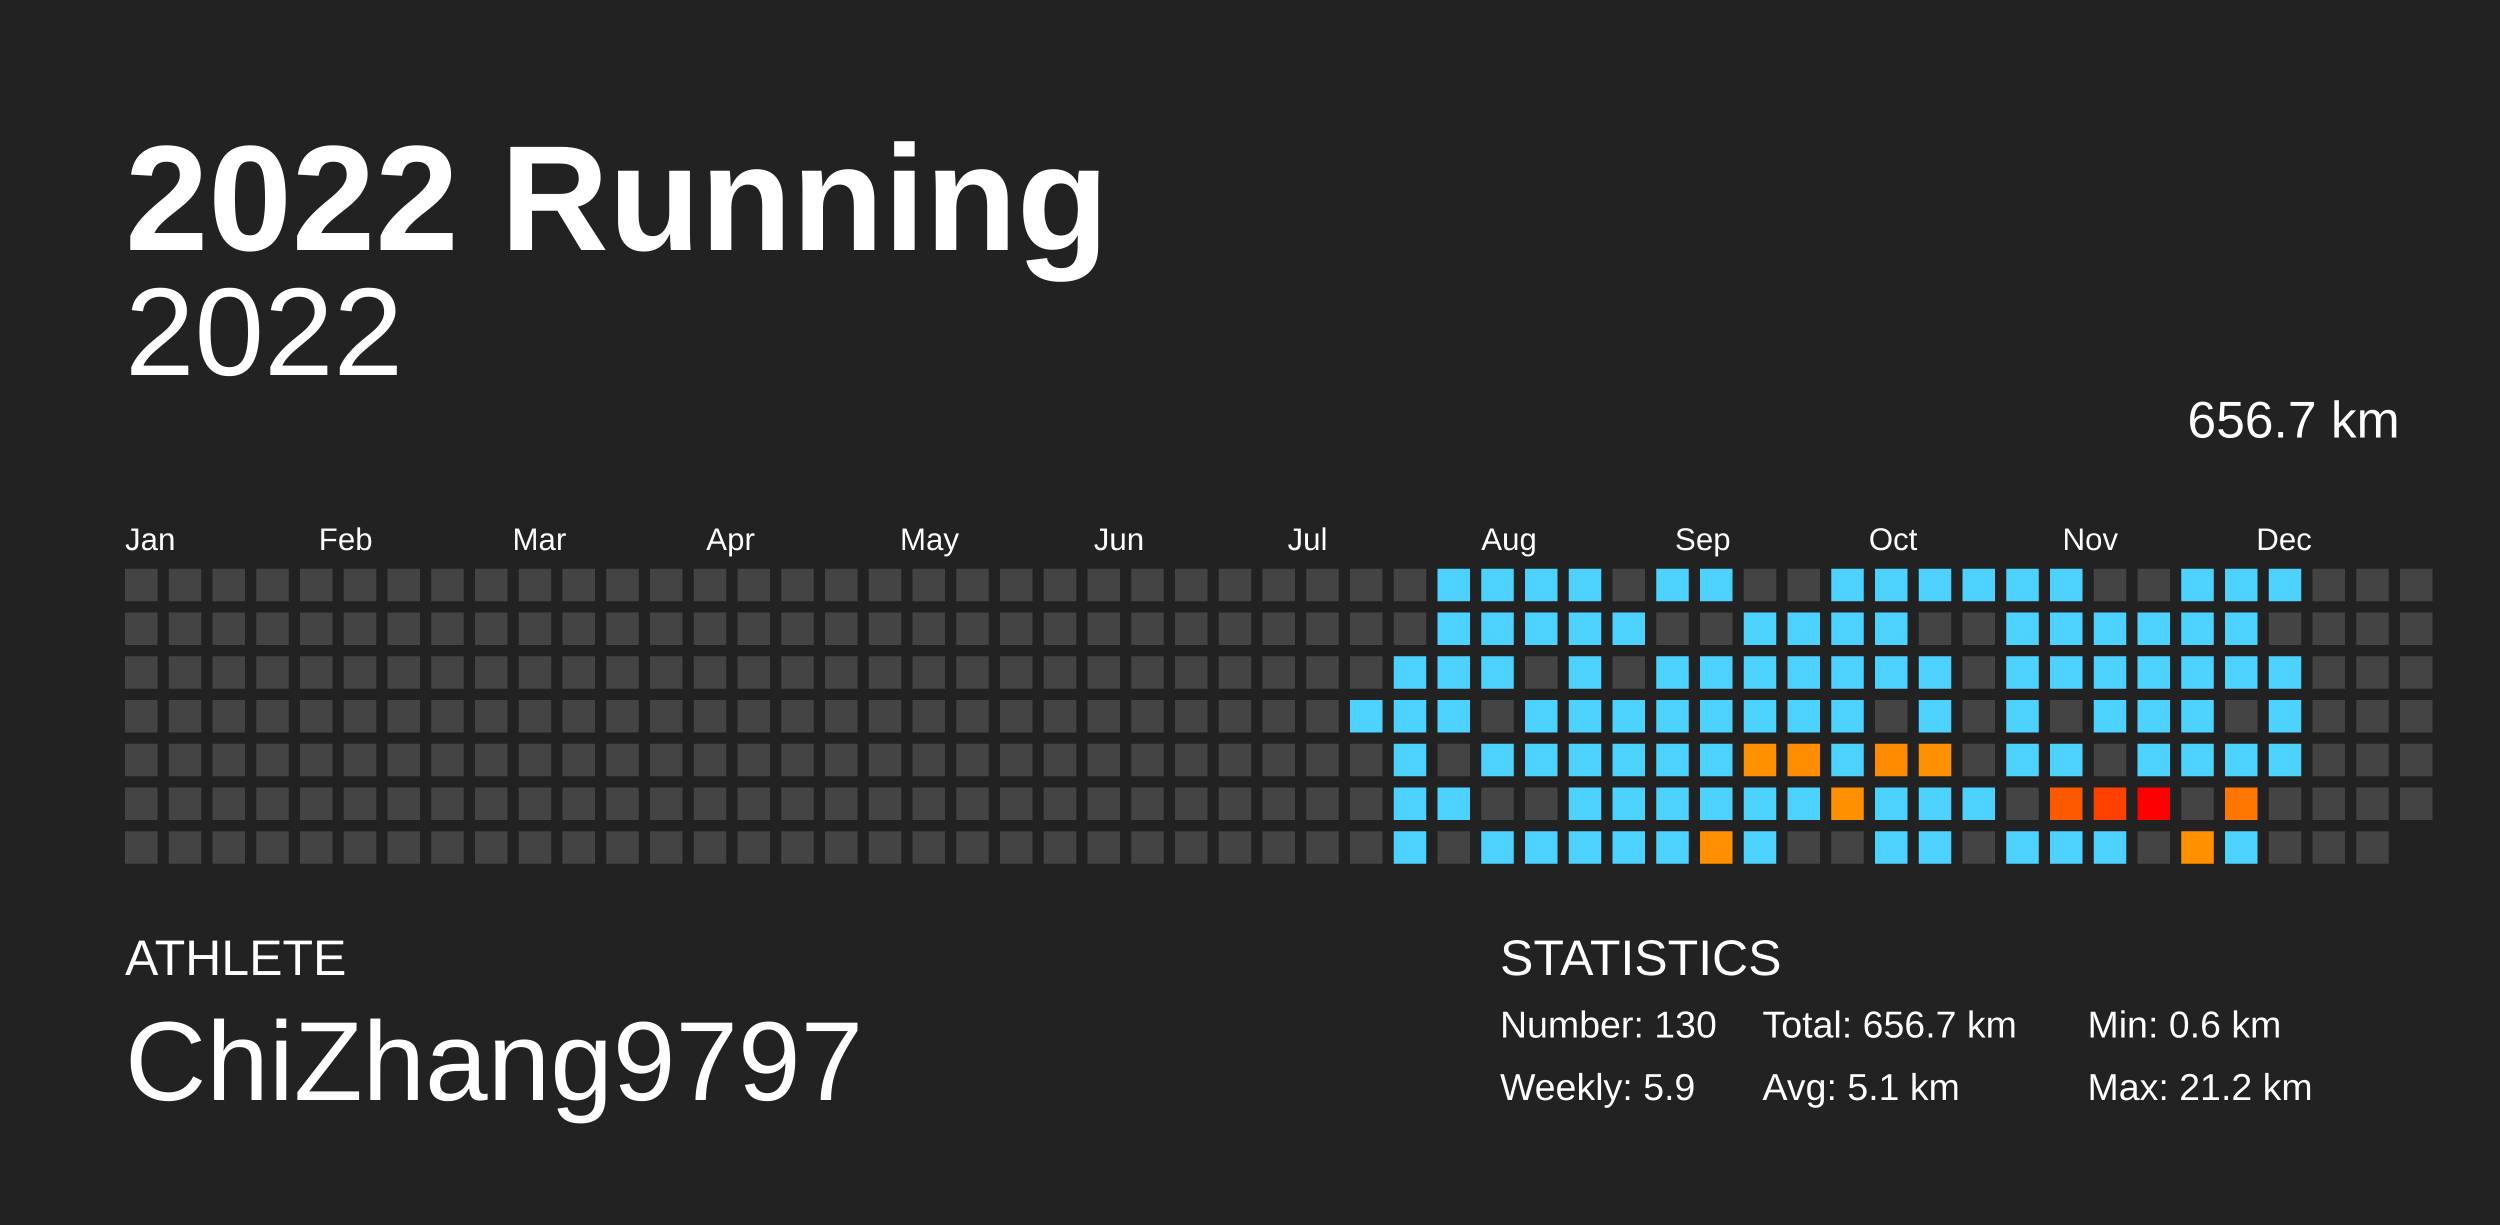
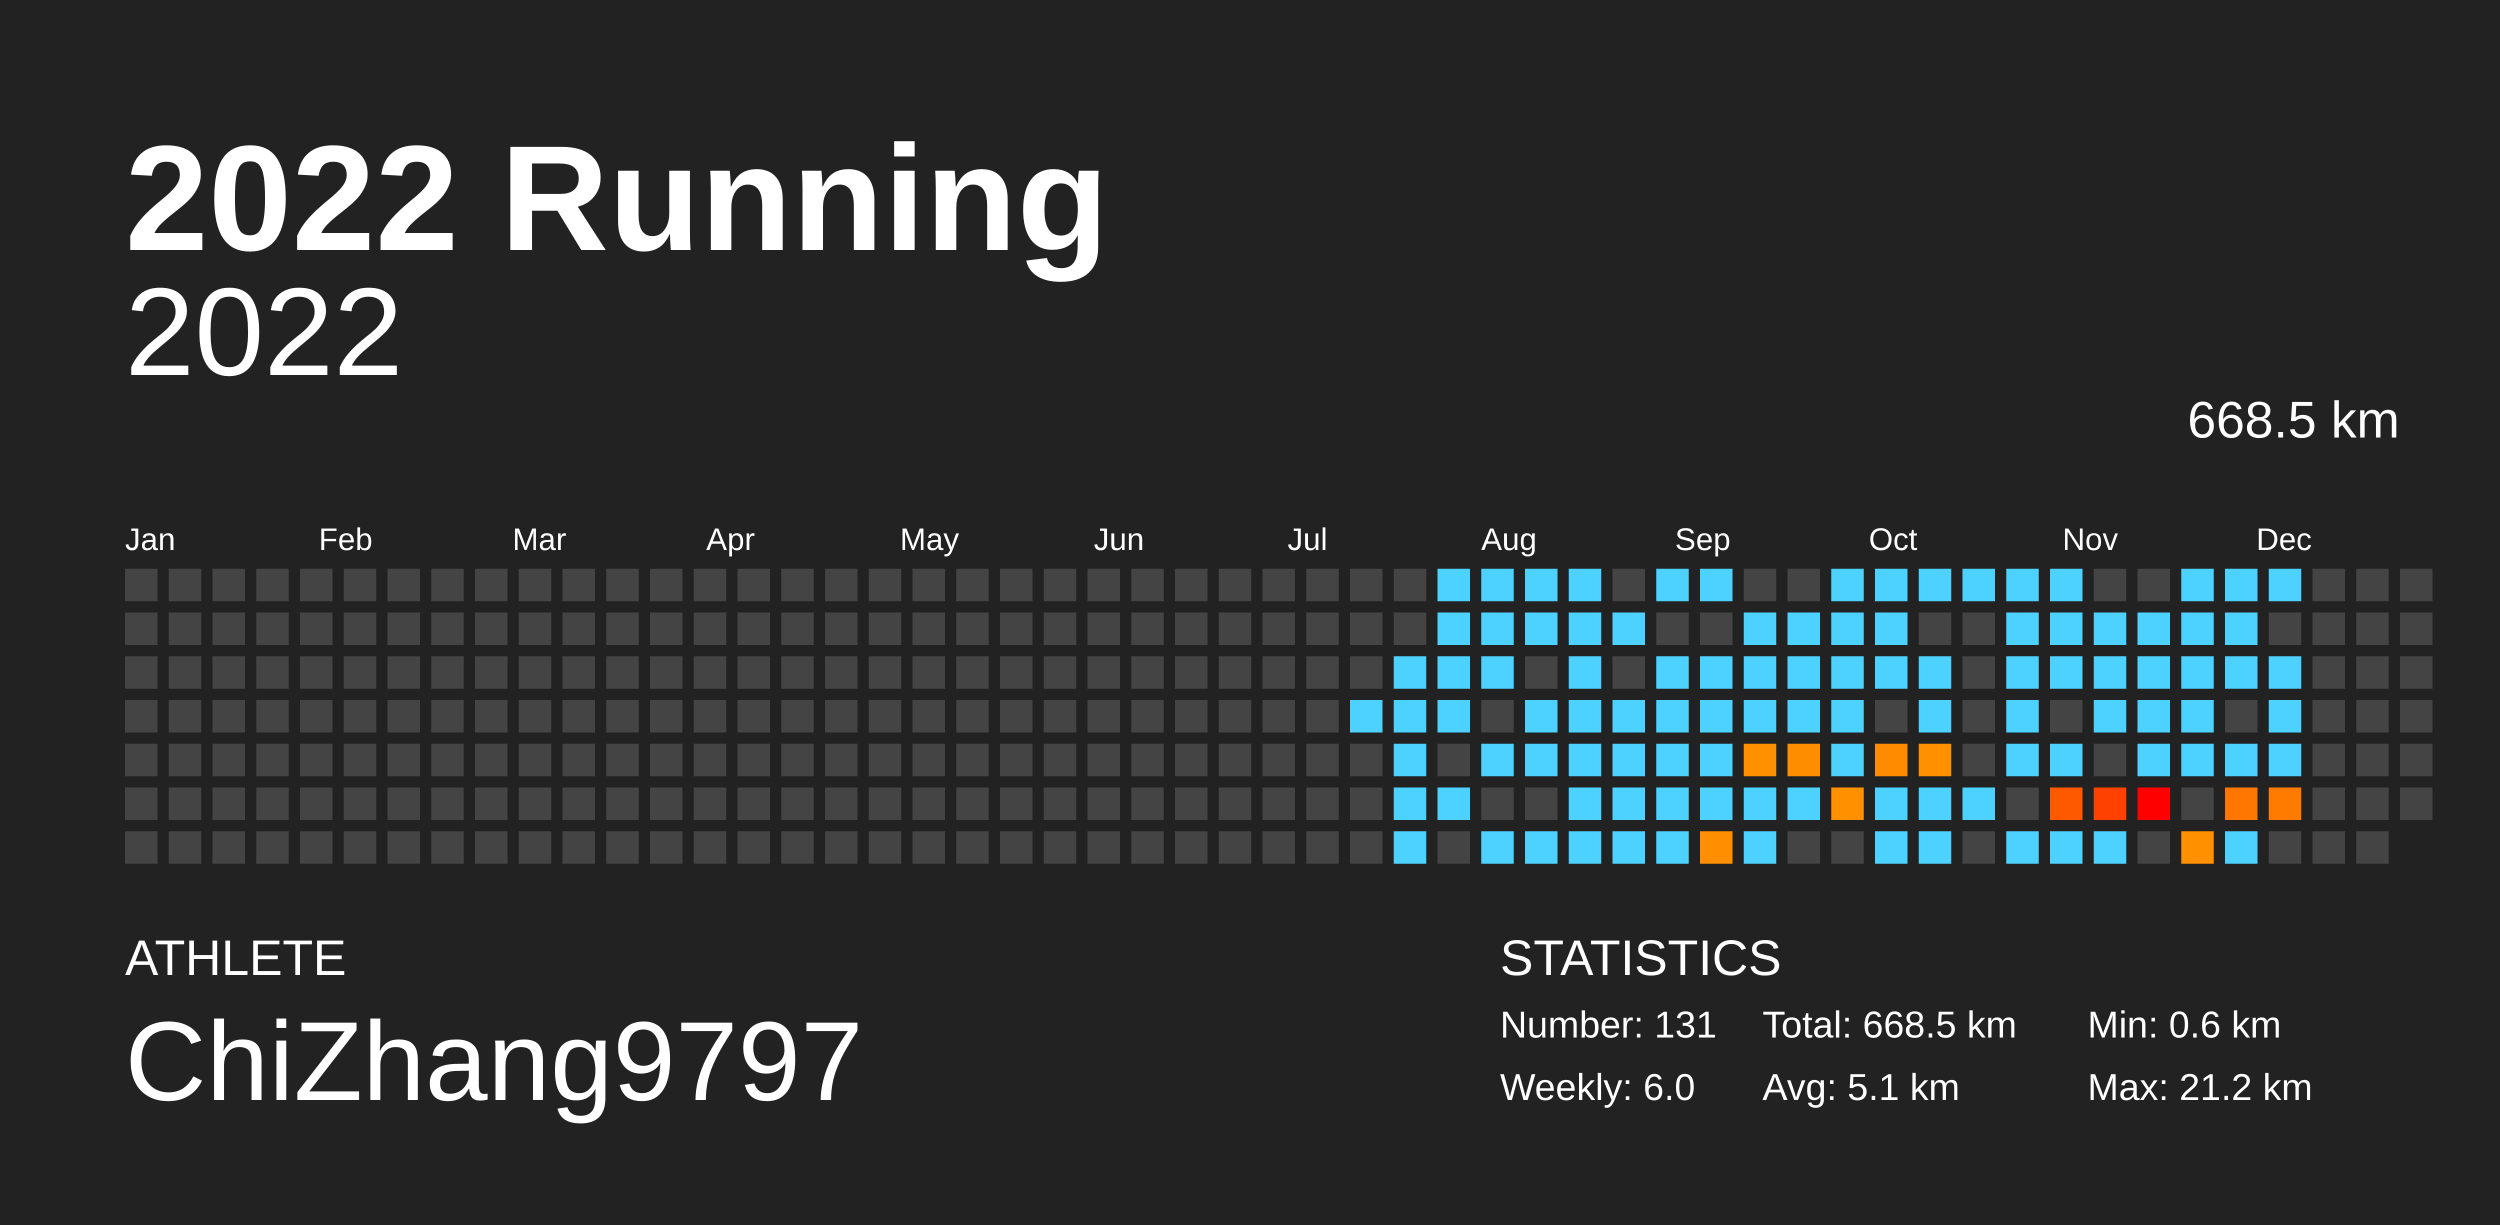
<svg xmlns="http://www.w3.org/2000/svg" baseProfile="full" height="98mm" version="1.1" viewBox="0,0,200,98" width="200mm">
  <defs />
  <rect fill="#222222" height="98" width="200" x="0" y="0" />
  <text fill="#FFFFFF" style="font-size:12px; font-family:Arial; font-weight:bold;" x="10" y="20">2022 Running</text>
  <text fill="#FFFFFF" style="font-size:4px; font-family:Arial" x="10" y="78">ATHLETE</text>
  <text fill="#FFFFFF" style="font-size:9px; font-family:Arial" x="10" y="88">ChiZhang9797</text>
  <text fill="#FFFFFF" style="font-size:4px; font-family:Arial" x="120" y="78">STATISTICS</text>
-   <text fill="#FFFFFF" style="font-size:3px; font-family:Arial" x="120" y="83">Number: 130</text>
-   <text fill="#FFFFFF" style="font-size:3px; font-family:Arial" x="120" y="88">Weekly: 5.9</text>
-   <text fill="#FFFFFF" style="font-size:3px; font-family:Arial" x="141" y="83">Total: 656.7 km</text>
+   <text fill="#FFFFFF" style="font-size:3px; font-family:Arial" x="120" y="83">Number: 131</text>
+   <text fill="#FFFFFF" style="font-size:3px; font-family:Arial" x="120" y="88">Weekly: 6.0</text>
+   <text fill="#FFFFFF" style="font-size:3px; font-family:Arial" x="141" y="83">Total: 668.5 km</text>
  <text fill="#FFFFFF" style="font-size:3px; font-family:Arial" x="141" y="88">Avg: 5.1 km</text>
  <text fill="#FFFFFF" style="font-size:3px; font-family:Arial" x="167" y="83">Min: 0.6 km</text>
  <text fill="#FFFFFF" style="font-size:3px; font-family:Arial" x="167" y="88">Max: 21.2 km</text>
  <text alignment-baseline="hanging" fill="#FFFFFF" style="font-size:10.0px; font-family:Arial;" x="10" y="30">2022</text>
-   <text alignment-baseline="hanging" fill="#FFFFFF" style="font-size:4.125px; font-family:Arial;" x="175" y="35">656.7 km</text>
+   <text alignment-baseline="hanging" fill="#FFFFFF" style="font-size:4.125px; font-family:Arial;" x="175" y="35">668.5 km</text>
  <text fill="#FFFFFF" style="font-size:2.5px; font-family:Arial" x="10.0" y="44">Jan</text>
  <text fill="#FFFFFF" style="font-size:2.5px; font-family:Arial" x="25.5" y="44">Feb</text>
  <text fill="#FFFFFF" style="font-size:2.5px; font-family:Arial" x="41.0" y="44">Mar</text>
  <text fill="#FFFFFF" style="font-size:2.5px; font-family:Arial" x="56.5" y="44">Apr</text>
  <text fill="#FFFFFF" style="font-size:2.5px; font-family:Arial" x="72.0" y="44">May</text>
  <text fill="#FFFFFF" style="font-size:2.5px; font-family:Arial" x="87.5" y="44">Jun</text>
  <text fill="#FFFFFF" style="font-size:2.5px; font-family:Arial" x="103.0" y="44">Jul</text>
  <text fill="#FFFFFF" style="font-size:2.5px; font-family:Arial" x="118.5" y="44">Aug</text>
  <text fill="#FFFFFF" style="font-size:2.5px; font-family:Arial" x="134.0" y="44">Sep</text>
  <text fill="#FFFFFF" style="font-size:2.5px; font-family:Arial" x="149.5" y="44">Oct</text>
  <text fill="#FFFFFF" style="font-size:2.5px; font-family:Arial" x="165.0" y="44">Nov</text>
  <text fill="#FFFFFF" style="font-size:2.5px; font-family:Arial" x="180.5" y="44">Dec</text>
  <rect fill="#444444" height="2.6" width="2.6" x="10.0" y="45.5" />
  <rect fill="#444444" height="2.6" width="2.6" x="10.0" y="49.0" />
  <rect fill="#444444" height="2.6" width="2.6" x="10.0" y="52.5" />
  <rect fill="#444444" height="2.6" width="2.6" x="10.0" y="56.0" />
  <rect fill="#444444" height="2.6" width="2.6" x="10.0" y="59.5" />
  <rect fill="#444444" height="2.6" width="2.6" x="10.0" y="63.0" />
  <rect fill="#444444" height="2.6" width="2.6" x="10.0" y="66.5" />
  <rect fill="#444444" height="2.6" width="2.6" x="13.5" y="45.5" />
  <rect fill="#444444" height="2.6" width="2.6" x="13.5" y="49.0" />
  <rect fill="#444444" height="2.6" width="2.6" x="13.5" y="52.5" />
  <rect fill="#444444" height="2.6" width="2.6" x="13.5" y="56.0" />
  <rect fill="#444444" height="2.6" width="2.6" x="13.5" y="59.5" />
  <rect fill="#444444" height="2.6" width="2.6" x="13.5" y="63.0" />
  <rect fill="#444444" height="2.6" width="2.6" x="13.5" y="66.5" />
  <rect fill="#444444" height="2.6" width="2.6" x="17.0" y="45.5" />
  <rect fill="#444444" height="2.6" width="2.6" x="17.0" y="49.0" />
  <rect fill="#444444" height="2.6" width="2.6" x="17.0" y="52.5" />
  <rect fill="#444444" height="2.6" width="2.6" x="17.0" y="56.0" />
  <rect fill="#444444" height="2.6" width="2.6" x="17.0" y="59.5" />
  <rect fill="#444444" height="2.6" width="2.6" x="17.0" y="63.0" />
  <rect fill="#444444" height="2.6" width="2.6" x="17.0" y="66.5" />
  <rect fill="#444444" height="2.6" width="2.6" x="20.5" y="45.5" />
  <rect fill="#444444" height="2.6" width="2.6" x="20.5" y="49.0" />
  <rect fill="#444444" height="2.6" width="2.6" x="20.5" y="52.5" />
  <rect fill="#444444" height="2.6" width="2.6" x="20.5" y="56.0" />
  <rect fill="#444444" height="2.6" width="2.6" x="20.5" y="59.5" />
  <rect fill="#444444" height="2.6" width="2.6" x="20.5" y="63.0" />
  <rect fill="#444444" height="2.6" width="2.6" x="20.5" y="66.5" />
  <rect fill="#444444" height="2.6" width="2.6" x="24.0" y="45.5" />
  <rect fill="#444444" height="2.6" width="2.6" x="24.0" y="49.0" />
  <rect fill="#444444" height="2.6" width="2.6" x="24.0" y="52.5" />
  <rect fill="#444444" height="2.6" width="2.6" x="24.0" y="56.0" />
  <rect fill="#444444" height="2.6" width="2.6" x="24.0" y="59.5" />
  <rect fill="#444444" height="2.6" width="2.6" x="24.0" y="63.0" />
  <rect fill="#444444" height="2.6" width="2.6" x="24.0" y="66.5" />
  <rect fill="#444444" height="2.6" width="2.6" x="27.5" y="45.5" />
  <rect fill="#444444" height="2.6" width="2.6" x="27.5" y="49.0" />
  <rect fill="#444444" height="2.6" width="2.6" x="27.5" y="52.5" />
  <rect fill="#444444" height="2.6" width="2.6" x="27.5" y="56.0" />
  <rect fill="#444444" height="2.6" width="2.6" x="27.5" y="59.5" />
  <rect fill="#444444" height="2.6" width="2.6" x="27.5" y="63.0" />
  <rect fill="#444444" height="2.6" width="2.6" x="27.5" y="66.5" />
  <rect fill="#444444" height="2.6" width="2.6" x="31.0" y="45.5" />
  <rect fill="#444444" height="2.6" width="2.6" x="31.0" y="49.0" />
  <rect fill="#444444" height="2.6" width="2.6" x="31.0" y="52.5" />
  <rect fill="#444444" height="2.6" width="2.6" x="31.0" y="56.0" />
  <rect fill="#444444" height="2.6" width="2.6" x="31.0" y="59.5" />
  <rect fill="#444444" height="2.6" width="2.6" x="31.0" y="63.0" />
  <rect fill="#444444" height="2.6" width="2.6" x="31.0" y="66.5" />
  <rect fill="#444444" height="2.6" width="2.6" x="34.5" y="45.5" />
  <rect fill="#444444" height="2.6" width="2.6" x="34.5" y="49.0" />
  <rect fill="#444444" height="2.6" width="2.6" x="34.5" y="52.5" />
  <rect fill="#444444" height="2.6" width="2.6" x="34.5" y="56.0" />
  <rect fill="#444444" height="2.6" width="2.6" x="34.5" y="59.5" />
  <rect fill="#444444" height="2.6" width="2.6" x="34.5" y="63.0" />
  <rect fill="#444444" height="2.6" width="2.6" x="34.5" y="66.5" />
  <rect fill="#444444" height="2.6" width="2.6" x="38.0" y="45.5" />
  <rect fill="#444444" height="2.6" width="2.6" x="38.0" y="49.0" />
  <rect fill="#444444" height="2.6" width="2.6" x="38.0" y="52.5" />
  <rect fill="#444444" height="2.6" width="2.6" x="38.0" y="56.0" />
  <rect fill="#444444" height="2.6" width="2.6" x="38.0" y="59.5" />
  <rect fill="#444444" height="2.6" width="2.6" x="38.0" y="63.0" />
  <rect fill="#444444" height="2.6" width="2.6" x="38.0" y="66.5" />
  <rect fill="#444444" height="2.6" width="2.6" x="41.5" y="45.5" />
  <rect fill="#444444" height="2.6" width="2.6" x="41.5" y="49.0" />
  <rect fill="#444444" height="2.6" width="2.6" x="41.5" y="52.5" />
  <rect fill="#444444" height="2.6" width="2.6" x="41.5" y="56.0" />
  <rect fill="#444444" height="2.6" width="2.6" x="41.5" y="59.5" />
  <rect fill="#444444" height="2.6" width="2.6" x="41.5" y="63.0" />
  <rect fill="#444444" height="2.6" width="2.6" x="41.5" y="66.5" />
  <rect fill="#444444" height="2.6" width="2.6" x="45.0" y="45.5" />
  <rect fill="#444444" height="2.6" width="2.6" x="45.0" y="49.0" />
  <rect fill="#444444" height="2.6" width="2.6" x="45.0" y="52.5" />
  <rect fill="#444444" height="2.6" width="2.6" x="45.0" y="56.0" />
  <rect fill="#444444" height="2.6" width="2.6" x="45.0" y="59.5" />
  <rect fill="#444444" height="2.6" width="2.6" x="45.0" y="63.0" />
  <rect fill="#444444" height="2.6" width="2.6" x="45.0" y="66.5" />
  <rect fill="#444444" height="2.6" width="2.6" x="48.5" y="45.5" />
  <rect fill="#444444" height="2.6" width="2.6" x="48.5" y="49.0" />
  <rect fill="#444444" height="2.6" width="2.6" x="48.5" y="52.5" />
  <rect fill="#444444" height="2.6" width="2.6" x="48.5" y="56.0" />
  <rect fill="#444444" height="2.6" width="2.6" x="48.5" y="59.5" />
  <rect fill="#444444" height="2.6" width="2.6" x="48.5" y="63.0" />
  <rect fill="#444444" height="2.6" width="2.6" x="48.5" y="66.5" />
  <rect fill="#444444" height="2.6" width="2.6" x="52.0" y="45.5" />
  <rect fill="#444444" height="2.6" width="2.6" x="52.0" y="49.0" />
  <rect fill="#444444" height="2.6" width="2.6" x="52.0" y="52.5" />
  <rect fill="#444444" height="2.6" width="2.6" x="52.0" y="56.0" />
  <rect fill="#444444" height="2.6" width="2.6" x="52.0" y="59.5" />
  <rect fill="#444444" height="2.6" width="2.6" x="52.0" y="63.0" />
  <rect fill="#444444" height="2.6" width="2.6" x="52.0" y="66.5" />
  <rect fill="#444444" height="2.6" width="2.6" x="55.5" y="45.5" />
  <rect fill="#444444" height="2.6" width="2.6" x="55.5" y="49.0" />
  <rect fill="#444444" height="2.6" width="2.6" x="55.5" y="52.5" />
  <rect fill="#444444" height="2.6" width="2.6" x="55.5" y="56.0" />
  <rect fill="#444444" height="2.6" width="2.6" x="55.5" y="59.5" />
  <rect fill="#444444" height="2.6" width="2.6" x="55.5" y="63.0" />
  <rect fill="#444444" height="2.6" width="2.6" x="55.5" y="66.5" />
  <rect fill="#444444" height="2.6" width="2.6" x="59.0" y="45.5" />
  <rect fill="#444444" height="2.6" width="2.6" x="59.0" y="49.0" />
  <rect fill="#444444" height="2.6" width="2.6" x="59.0" y="52.5" />
  <rect fill="#444444" height="2.6" width="2.6" x="59.0" y="56.0" />
  <rect fill="#444444" height="2.6" width="2.6" x="59.0" y="59.5" />
  <rect fill="#444444" height="2.6" width="2.6" x="59.0" y="63.0" />
  <rect fill="#444444" height="2.6" width="2.6" x="59.0" y="66.5" />
  <rect fill="#444444" height="2.6" width="2.6" x="62.5" y="45.5" />
  <rect fill="#444444" height="2.6" width="2.6" x="62.5" y="49.0" />
  <rect fill="#444444" height="2.6" width="2.6" x="62.5" y="52.5" />
  <rect fill="#444444" height="2.6" width="2.6" x="62.5" y="56.0" />
  <rect fill="#444444" height="2.6" width="2.6" x="62.5" y="59.5" />
  <rect fill="#444444" height="2.6" width="2.6" x="62.5" y="63.0" />
  <rect fill="#444444" height="2.6" width="2.6" x="62.5" y="66.5" />
  <rect fill="#444444" height="2.6" width="2.6" x="66.0" y="45.5" />
  <rect fill="#444444" height="2.6" width="2.6" x="66.0" y="49.0" />
  <rect fill="#444444" height="2.6" width="2.6" x="66.0" y="52.5" />
  <rect fill="#444444" height="2.6" width="2.6" x="66.0" y="56.0" />
  <rect fill="#444444" height="2.6" width="2.6" x="66.0" y="59.5" />
  <rect fill="#444444" height="2.6" width="2.6" x="66.0" y="63.0" />
  <rect fill="#444444" height="2.6" width="2.6" x="66.0" y="66.5" />
  <rect fill="#444444" height="2.6" width="2.6" x="69.5" y="45.5" />
  <rect fill="#444444" height="2.6" width="2.6" x="69.5" y="49.0" />
  <rect fill="#444444" height="2.6" width="2.6" x="69.5" y="52.5" />
  <rect fill="#444444" height="2.6" width="2.6" x="69.5" y="56.0" />
  <rect fill="#444444" height="2.6" width="2.6" x="69.5" y="59.5" />
  <rect fill="#444444" height="2.6" width="2.6" x="69.5" y="63.0" />
  <rect fill="#444444" height="2.6" width="2.6" x="69.5" y="66.5" />
  <rect fill="#444444" height="2.6" width="2.6" x="73.0" y="45.5" />
  <rect fill="#444444" height="2.6" width="2.6" x="73.0" y="49.0" />
  <rect fill="#444444" height="2.6" width="2.6" x="73.0" y="52.5" />
  <rect fill="#444444" height="2.6" width="2.6" x="73.0" y="56.0" />
  <rect fill="#444444" height="2.6" width="2.6" x="73.0" y="59.5" />
  <rect fill="#444444" height="2.6" width="2.6" x="73.0" y="63.0" />
  <rect fill="#444444" height="2.6" width="2.6" x="73.0" y="66.5" />
  <rect fill="#444444" height="2.6" width="2.6" x="76.5" y="45.5" />
  <rect fill="#444444" height="2.6" width="2.6" x="76.5" y="49.0" />
  <rect fill="#444444" height="2.6" width="2.6" x="76.5" y="52.5" />
  <rect fill="#444444" height="2.6" width="2.6" x="76.5" y="56.0" />
  <rect fill="#444444" height="2.6" width="2.6" x="76.5" y="59.5" />
  <rect fill="#444444" height="2.6" width="2.6" x="76.5" y="63.0" />
  <rect fill="#444444" height="2.6" width="2.6" x="76.5" y="66.5" />
  <rect fill="#444444" height="2.6" width="2.6" x="80.0" y="45.5" />
  <rect fill="#444444" height="2.6" width="2.6" x="80.0" y="49.0" />
  <rect fill="#444444" height="2.6" width="2.6" x="80.0" y="52.5" />
  <rect fill="#444444" height="2.6" width="2.6" x="80.0" y="56.0" />
  <rect fill="#444444" height="2.6" width="2.6" x="80.0" y="59.5" />
  <rect fill="#444444" height="2.6" width="2.6" x="80.0" y="63.0" />
  <rect fill="#444444" height="2.6" width="2.6" x="80.0" y="66.5" />
  <rect fill="#444444" height="2.6" width="2.6" x="83.5" y="45.5" />
  <rect fill="#444444" height="2.6" width="2.6" x="83.5" y="49.0" />
  <rect fill="#444444" height="2.6" width="2.6" x="83.5" y="52.5" />
  <rect fill="#444444" height="2.6" width="2.6" x="83.5" y="56.0" />
  <rect fill="#444444" height="2.6" width="2.6" x="83.5" y="59.5" />
  <rect fill="#444444" height="2.6" width="2.6" x="83.5" y="63.0" />
  <rect fill="#444444" height="2.6" width="2.6" x="83.5" y="66.5" />
  <rect fill="#444444" height="2.6" width="2.6" x="87.0" y="45.5" />
  <rect fill="#444444" height="2.6" width="2.6" x="87.0" y="49.0" />
  <rect fill="#444444" height="2.6" width="2.6" x="87.0" y="52.5" />
  <rect fill="#444444" height="2.6" width="2.6" x="87.0" y="56.0" />
  <rect fill="#444444" height="2.6" width="2.6" x="87.0" y="59.5" />
  <rect fill="#444444" height="2.6" width="2.6" x="87.0" y="63.0" />
  <rect fill="#444444" height="2.6" width="2.6" x="87.0" y="66.5" />
  <rect fill="#444444" height="2.6" width="2.6" x="90.5" y="45.5" />
  <rect fill="#444444" height="2.6" width="2.6" x="90.5" y="49.0" />
  <rect fill="#444444" height="2.6" width="2.6" x="90.5" y="52.5" />
  <rect fill="#444444" height="2.6" width="2.6" x="90.5" y="56.0" />
  <rect fill="#444444" height="2.6" width="2.6" x="90.5" y="59.5" />
  <rect fill="#444444" height="2.6" width="2.6" x="90.5" y="63.0" />
  <rect fill="#444444" height="2.6" width="2.6" x="90.5" y="66.5" />
  <rect fill="#444444" height="2.6" width="2.6" x="94.0" y="45.5" />
  <rect fill="#444444" height="2.6" width="2.6" x="94.0" y="49.0" />
  <rect fill="#444444" height="2.6" width="2.6" x="94.0" y="52.5" />
  <rect fill="#444444" height="2.6" width="2.6" x="94.0" y="56.0" />
  <rect fill="#444444" height="2.6" width="2.6" x="94.0" y="59.5" />
  <rect fill="#444444" height="2.6" width="2.6" x="94.0" y="63.0" />
  <rect fill="#444444" height="2.6" width="2.6" x="94.0" y="66.5" />
  <rect fill="#444444" height="2.6" width="2.6" x="97.5" y="45.5" />
  <rect fill="#444444" height="2.6" width="2.6" x="97.5" y="49.0" />
  <rect fill="#444444" height="2.6" width="2.6" x="97.5" y="52.5" />
  <rect fill="#444444" height="2.6" width="2.6" x="97.5" y="56.0" />
  <rect fill="#444444" height="2.6" width="2.6" x="97.5" y="59.5" />
  <rect fill="#444444" height="2.6" width="2.6" x="97.5" y="63.0" />
  <rect fill="#444444" height="2.6" width="2.6" x="97.5" y="66.5" />
  <rect fill="#444444" height="2.6" width="2.6" x="101.0" y="45.5" />
  <rect fill="#444444" height="2.6" width="2.6" x="101.0" y="49.0" />
  <rect fill="#444444" height="2.6" width="2.6" x="101.0" y="52.5" />
  <rect fill="#444444" height="2.6" width="2.6" x="101.0" y="56.0" />
  <rect fill="#444444" height="2.6" width="2.6" x="101.0" y="59.5" />
  <rect fill="#444444" height="2.6" width="2.6" x="101.0" y="63.0" />
  <rect fill="#444444" height="2.6" width="2.6" x="101.0" y="66.5" />
  <rect fill="#444444" height="2.6" width="2.6" x="104.5" y="45.5" />
  <rect fill="#444444" height="2.6" width="2.6" x="104.5" y="49.0" />
  <rect fill="#444444" height="2.6" width="2.6" x="104.5" y="52.5" />
  <rect fill="#444444" height="2.6" width="2.6" x="104.5" y="56.0" />
  <rect fill="#444444" height="2.6" width="2.6" x="104.5" y="59.5" />
  <rect fill="#444444" height="2.6" width="2.6" x="104.5" y="63.0" />
  <rect fill="#444444" height="2.6" width="2.6" x="104.5" y="66.5" />
  <rect fill="#444444" height="2.6" width="2.6" x="108.0" y="45.5" />
  <rect fill="#444444" height="2.6" width="2.6" x="108.0" y="49.0" />
  <rect fill="#444444" height="2.6" width="2.6" x="108.0" y="52.5" />
  <rect fill="#4dd2ff" height="2.6" width="2.6" x="108.0" y="56.0" />
  <rect fill="#444444" height="2.6" width="2.6" x="108.0" y="59.5" />
  <rect fill="#444444" height="2.6" width="2.6" x="108.0" y="63.0" />
  <rect fill="#444444" height="2.6" width="2.6" x="108.0" y="66.5" />
  <rect fill="#444444" height="2.6" width="2.6" x="111.5" y="45.5" />
  <rect fill="#444444" height="2.6" width="2.6" x="111.5" y="49.0" />
  <rect fill="#4dd2ff" height="2.6" width="2.6" x="111.5" y="52.5" />
  <rect fill="#4dd2ff" height="2.6" width="2.6" x="111.5" y="56.0" />
  <rect fill="#4dd2ff" height="2.6" width="2.6" x="111.5" y="59.5" />
  <rect fill="#4dd2ff" height="2.6" width="2.6" x="111.5" y="63.0" />
  <rect fill="#4dd2ff" height="2.6" width="2.6" x="111.5" y="66.5" />
  <rect fill="#4dd2ff" height="2.6" width="2.6" x="115.0" y="45.5" />
  <rect fill="#4dd2ff" height="2.6" width="2.6" x="115.0" y="49.0" />
  <rect fill="#4dd2ff" height="2.6" width="2.6" x="115.0" y="52.5" />
  <rect fill="#4dd2ff" height="2.6" width="2.6" x="115.0" y="56.0" />
  <rect fill="#444444" height="2.6" width="2.6" x="115.0" y="59.5" />
  <rect fill="#4dd2ff" height="2.6" width="2.6" x="115.0" y="63.0" />
  <rect fill="#444444" height="2.6" width="2.6" x="115.0" y="66.5" />
  <rect fill="#4dd2ff" height="2.6" width="2.6" x="118.5" y="45.5" />
  <rect fill="#4dd2ff" height="2.6" width="2.6" x="118.5" y="49.0" />
  <rect fill="#4dd2ff" height="2.6" width="2.6" x="118.5" y="52.5" />
  <rect fill="#444444" height="2.6" width="2.6" x="118.5" y="56.0" />
  <rect fill="#4dd2ff" height="2.6" width="2.6" x="118.5" y="59.5" />
  <rect fill="#444444" height="2.6" width="2.6" x="118.5" y="63.0" />
  <rect fill="#4dd2ff" height="2.6" width="2.6" x="118.5" y="66.5" />
  <rect fill="#4dd2ff" height="2.6" width="2.6" x="122.0" y="45.5" />
  <rect fill="#4dd2ff" height="2.6" width="2.6" x="122.0" y="49.0" />
  <rect fill="#444444" height="2.6" width="2.6" x="122.0" y="52.5" />
  <rect fill="#4dd2ff" height="2.6" width="2.6" x="122.0" y="56.0" />
  <rect fill="#4dd2ff" height="2.6" width="2.6" x="122.0" y="59.5" />
  <rect fill="#444444" height="2.6" width="2.6" x="122.0" y="63.0" />
  <rect fill="#4dd2ff" height="2.6" width="2.6" x="122.0" y="66.5" />
  <rect fill="#4dd2ff" height="2.6" width="2.6" x="125.5" y="45.5" />
  <rect fill="#4dd2ff" height="2.6" width="2.6" x="125.5" y="49.0" />
  <rect fill="#4dd2ff" height="2.6" width="2.6" x="125.5" y="52.5" />
  <rect fill="#4dd2ff" height="2.6" width="2.6" x="125.5" y="56.0" />
  <rect fill="#4dd2ff" height="2.6" width="2.6" x="125.5" y="59.5" />
  <rect fill="#4dd2ff" height="2.6" width="2.6" x="125.5" y="63.0" />
  <rect fill="#4dd2ff" height="2.6" width="2.6" x="125.5" y="66.5" />
  <rect fill="#444444" height="2.6" width="2.6" x="129.0" y="45.5" />
  <rect fill="#4dd2ff" height="2.6" width="2.6" x="129.0" y="49.0" />
  <rect fill="#444444" height="2.6" width="2.6" x="129.0" y="52.5" />
  <rect fill="#4dd2ff" height="2.6" width="2.6" x="129.0" y="56.0" />
  <rect fill="#4dd2ff" height="2.6" width="2.6" x="129.0" y="59.5" />
  <rect fill="#4dd2ff" height="2.6" width="2.6" x="129.0" y="63.0" />
  <rect fill="#4dd2ff" height="2.6" width="2.6" x="129.0" y="66.5" />
  <rect fill="#4dd2ff" height="2.6" width="2.6" x="132.5" y="45.5" />
  <rect fill="#444444" height="2.6" width="2.6" x="132.5" y="49.0" />
  <rect fill="#4dd2ff" height="2.6" width="2.6" x="132.5" y="52.5" />
  <rect fill="#4dd2ff" height="2.6" width="2.6" x="132.5" y="56.0" />
  <rect fill="#4dd2ff" height="2.6" width="2.6" x="132.5" y="59.5" />
  <rect fill="#4dd2ff" height="2.6" width="2.6" x="132.5" y="63.0" />
  <rect fill="#4dd2ff" height="2.6" width="2.6" x="132.5" y="66.5" />
  <rect fill="#4dd2ff" height="2.6" width="2.6" x="136.0" y="45.5" />
  <rect fill="#444444" height="2.6" width="2.6" x="136.0" y="49.0" />
  <rect fill="#4dd2ff" height="2.6" width="2.6" x="136.0" y="52.5" />
  <rect fill="#4dd2ff" height="2.6" width="2.6" x="136.0" y="56.0" />
  <rect fill="#4dd2ff" height="2.6" width="2.6" x="136.0" y="59.5" />
  <rect fill="#4dd2ff" height="2.6" width="2.6" x="136.0" y="63.0" />
  <rect fill="#ff8f00" height="2.6" width="2.6" x="136.0" y="66.5" />
  <rect fill="#444444" height="2.6" width="2.6" x="139.5" y="45.5" />
  <rect fill="#4dd2ff" height="2.6" width="2.6" x="139.5" y="49.0" />
  <rect fill="#4dd2ff" height="2.6" width="2.6" x="139.5" y="52.5" />
  <rect fill="#4dd2ff" height="2.6" width="2.6" x="139.5" y="56.0" />
  <rect fill="#ff9100" height="2.6" width="2.6" x="139.5" y="59.5" />
  <rect fill="#4dd2ff" height="2.6" width="2.6" x="139.5" y="63.0" />
  <rect fill="#4dd2ff" height="2.6" width="2.6" x="139.5" y="66.5" />
  <rect fill="#444444" height="2.6" width="2.6" x="143.0" y="45.5" />
  <rect fill="#4dd2ff" height="2.6" width="2.6" x="143.0" y="49.0" />
  <rect fill="#4dd2ff" height="2.6" width="2.6" x="143.0" y="52.5" />
  <rect fill="#4dd2ff" height="2.6" width="2.6" x="143.0" y="56.0" />
  <rect fill="#ff8d00" height="2.6" width="2.6" x="143.0" y="59.5" />
  <rect fill="#4dd2ff" height="2.6" width="2.6" x="143.0" y="63.0" />
  <rect fill="#444444" height="2.6" width="2.6" x="143.0" y="66.5" />
  <rect fill="#4dd2ff" height="2.6" width="2.6" x="146.5" y="45.5" />
  <rect fill="#4dd2ff" height="2.6" width="2.6" x="146.5" y="49.0" />
  <rect fill="#4dd2ff" height="2.6" width="2.6" x="146.5" y="52.5" />
  <rect fill="#4dd2ff" height="2.6" width="2.6" x="146.5" y="56.0" />
  <rect fill="#4dd2ff" height="2.6" width="2.6" x="146.5" y="59.5" />
  <rect fill="#ff9000" height="2.6" width="2.6" x="146.5" y="63.0" />
  <rect fill="#444444" height="2.6" width="2.6" x="146.5" y="66.5" />
  <rect fill="#4dd2ff" height="2.6" width="2.6" x="150.0" y="45.5" />
  <rect fill="#4dd2ff" height="2.6" width="2.6" x="150.0" y="49.0" />
  <rect fill="#4dd2ff" height="2.6" width="2.6" x="150.0" y="52.5" />
  <rect fill="#444444" height="2.6" width="2.6" x="150.0" y="56.0" />
  <rect fill="#ff8b00" height="2.6" width="2.6" x="150.0" y="59.5" />
  <rect fill="#4dd2ff" height="2.6" width="2.6" x="150.0" y="63.0" />
  <rect fill="#4dd2ff" height="2.6" width="2.6" x="150.0" y="66.5" />
  <rect fill="#4dd2ff" height="2.6" width="2.6" x="153.5" y="45.5" />
  <rect fill="#444444" height="2.6" width="2.6" x="153.5" y="49.0" />
  <rect fill="#4dd2ff" height="2.6" width="2.6" x="153.5" y="52.5" />
  <rect fill="#4dd2ff" height="2.6" width="2.6" x="153.5" y="56.0" />
  <rect fill="#ff9000" height="2.6" width="2.6" x="153.5" y="59.5" />
  <rect fill="#4dd2ff" height="2.6" width="2.6" x="153.5" y="63.0" />
  <rect fill="#4dd2ff" height="2.6" width="2.6" x="153.5" y="66.5" />
  <rect fill="#4dd2ff" height="2.6" width="2.6" x="157.0" y="45.5" />
  <rect fill="#444444" height="2.6" width="2.6" x="157.0" y="49.0" />
  <rect fill="#444444" height="2.6" width="2.6" x="157.0" y="52.5" />
  <rect fill="#444444" height="2.6" width="2.6" x="157.0" y="56.0" />
  <rect fill="#444444" height="2.6" width="2.6" x="157.0" y="59.5" />
  <rect fill="#4dd2ff" height="2.6" width="2.6" x="157.0" y="63.0" />
  <rect fill="#444444" height="2.6" width="2.6" x="157.0" y="66.5" />
  <rect fill="#4dd2ff" height="2.6" width="2.6" x="160.5" y="45.5" />
  <rect fill="#4dd2ff" height="2.6" width="2.6" x="160.5" y="49.0" />
  <rect fill="#4dd2ff" height="2.6" width="2.6" x="160.5" y="52.5" />
  <rect fill="#4dd2ff" height="2.6" width="2.6" x="160.5" y="56.0" />
  <rect fill="#4dd2ff" height="2.6" width="2.6" x="160.5" y="59.5" />
  <rect fill="#444444" height="2.6" width="2.6" x="160.5" y="63.0" />
  <rect fill="#4dd2ff" height="2.6" width="2.6" x="160.5" y="66.5" />
  <rect fill="#4dd2ff" height="2.6" width="2.6" x="164.0" y="45.5" />
  <rect fill="#4dd2ff" height="2.6" width="2.6" x="164.0" y="49.0" />
  <rect fill="#4dd2ff" height="2.6" width="2.6" x="164.0" y="52.5" />
  <rect fill="#444444" height="2.6" width="2.6" x="164.0" y="56.0" />
  <rect fill="#4dd2ff" height="2.6" width="2.6" x="164.0" y="59.5" />
  <rect fill="#ff5900" height="2.6" width="2.6" x="164.0" y="63.0" />
  <rect fill="#4dd2ff" height="2.6" width="2.6" x="164.0" y="66.5" />
  <rect fill="#444444" height="2.6" width="2.6" x="167.5" y="45.5" />
  <rect fill="#4dd2ff" height="2.6" width="2.6" x="167.5" y="49.0" />
  <rect fill="#4dd2ff" height="2.6" width="2.6" x="167.5" y="52.5" />
  <rect fill="#4dd2ff" height="2.6" width="2.6" x="167.5" y="56.0" />
  <rect fill="#444444" height="2.6" width="2.6" x="167.5" y="59.5" />
  <rect fill="#ff4100" height="2.6" width="2.6" x="167.5" y="63.0" />
  <rect fill="#4dd2ff" height="2.6" width="2.6" x="167.5" y="66.5" />
  <rect fill="#444444" height="2.6" width="2.6" x="171.0" y="45.5" />
  <rect fill="#4dd2ff" height="2.6" width="2.6" x="171.0" y="49.0" />
  <rect fill="#4dd2ff" height="2.6" width="2.6" x="171.0" y="52.5" />
  <rect fill="#4dd2ff" height="2.6" width="2.6" x="171.0" y="56.0" />
  <rect fill="#4dd2ff" height="2.6" width="2.6" x="171.0" y="59.5" />
  <rect fill="red" height="2.6" width="2.6" x="171.0" y="63.0" />
  <rect fill="#444444" height="2.6" width="2.6" x="171.0" y="66.5" />
  <rect fill="#4dd2ff" height="2.6" width="2.6" x="174.5" y="45.5" />
  <rect fill="#4dd2ff" height="2.6" width="2.6" x="174.5" y="49.0" />
  <rect fill="#4dd2ff" height="2.6" width="2.6" x="174.5" y="52.5" />
  <rect fill="#4dd2ff" height="2.6" width="2.6" x="174.5" y="56.0" />
  <rect fill="#4dd2ff" height="2.6" width="2.6" x="174.5" y="59.5" />
  <rect fill="#444444" height="2.6" width="2.6" x="174.5" y="63.0" />
  <rect fill="#ff9000" height="2.6" width="2.6" x="174.5" y="66.5" />
  <rect fill="#4dd2ff" height="2.6" width="2.6" x="178.0" y="45.5" />
  <rect fill="#4dd2ff" height="2.6" width="2.6" x="178.0" y="49.0" />
  <rect fill="#4dd2ff" height="2.6" width="2.6" x="178.0" y="52.5" />
  <rect fill="#444444" height="2.6" width="2.6" x="178.0" y="56.0" />
  <rect fill="#4dd2ff" height="2.6" width="2.6" x="178.0" y="59.5" />
  <rect fill="#ff7600" height="2.6" width="2.6" x="178.0" y="63.0" />
  <rect fill="#4dd2ff" height="2.6" width="2.6" x="178.0" y="66.5" />
  <rect fill="#4dd2ff" height="2.6" width="2.6" x="181.5" y="45.5" />
  <rect fill="#444444" height="2.6" width="2.6" x="181.5" y="49.0" />
  <rect fill="#4dd2ff" height="2.6" width="2.6" x="181.5" y="52.5" />
  <rect fill="#4dd2ff" height="2.6" width="2.6" x="181.5" y="56.0" />
  <rect fill="#4dd2ff" height="2.6" width="2.6" x="181.5" y="59.5" />
-   <rect fill="#444444" height="2.6" width="2.6" x="181.5" y="63.0" />
+   <rect fill="#ff7b00" height="2.6" width="2.6" x="181.5" y="63.0" />
  <rect fill="#444444" height="2.6" width="2.6" x="181.5" y="66.5" />
  <rect fill="#444444" height="2.6" width="2.6" x="185.0" y="45.5" />
  <rect fill="#444444" height="2.6" width="2.6" x="185.0" y="49.0" />
  <rect fill="#444444" height="2.6" width="2.6" x="185.0" y="52.5" />
  <rect fill="#444444" height="2.6" width="2.6" x="185.0" y="56.0" />
  <rect fill="#444444" height="2.6" width="2.6" x="185.0" y="59.5" />
  <rect fill="#444444" height="2.6" width="2.6" x="185.0" y="63.0" />
  <rect fill="#444444" height="2.6" width="2.6" x="185.0" y="66.5" />
  <rect fill="#444444" height="2.6" width="2.6" x="188.5" y="45.5" />
  <rect fill="#444444" height="2.6" width="2.6" x="188.5" y="49.0" />
  <rect fill="#444444" height="2.6" width="2.6" x="188.5" y="52.5" />
  <rect fill="#444444" height="2.6" width="2.6" x="188.5" y="56.0" />
  <rect fill="#444444" height="2.6" width="2.6" x="188.5" y="59.5" />
  <rect fill="#444444" height="2.6" width="2.6" x="188.5" y="63.0" />
  <rect fill="#444444" height="2.6" width="2.6" x="188.5" y="66.5" />
  <rect fill="#444444" height="2.6" width="2.6" x="192.0" y="45.5" />
  <rect fill="#444444" height="2.6" width="2.6" x="192.0" y="49.0" />
  <rect fill="#444444" height="2.6" width="2.6" x="192.0" y="52.5" />
  <rect fill="#444444" height="2.6" width="2.6" x="192.0" y="56.0" />
  <rect fill="#444444" height="2.6" width="2.6" x="192.0" y="59.5" />
  <rect fill="#444444" height="2.6" width="2.6" x="192.0" y="63.0" />
</svg>
